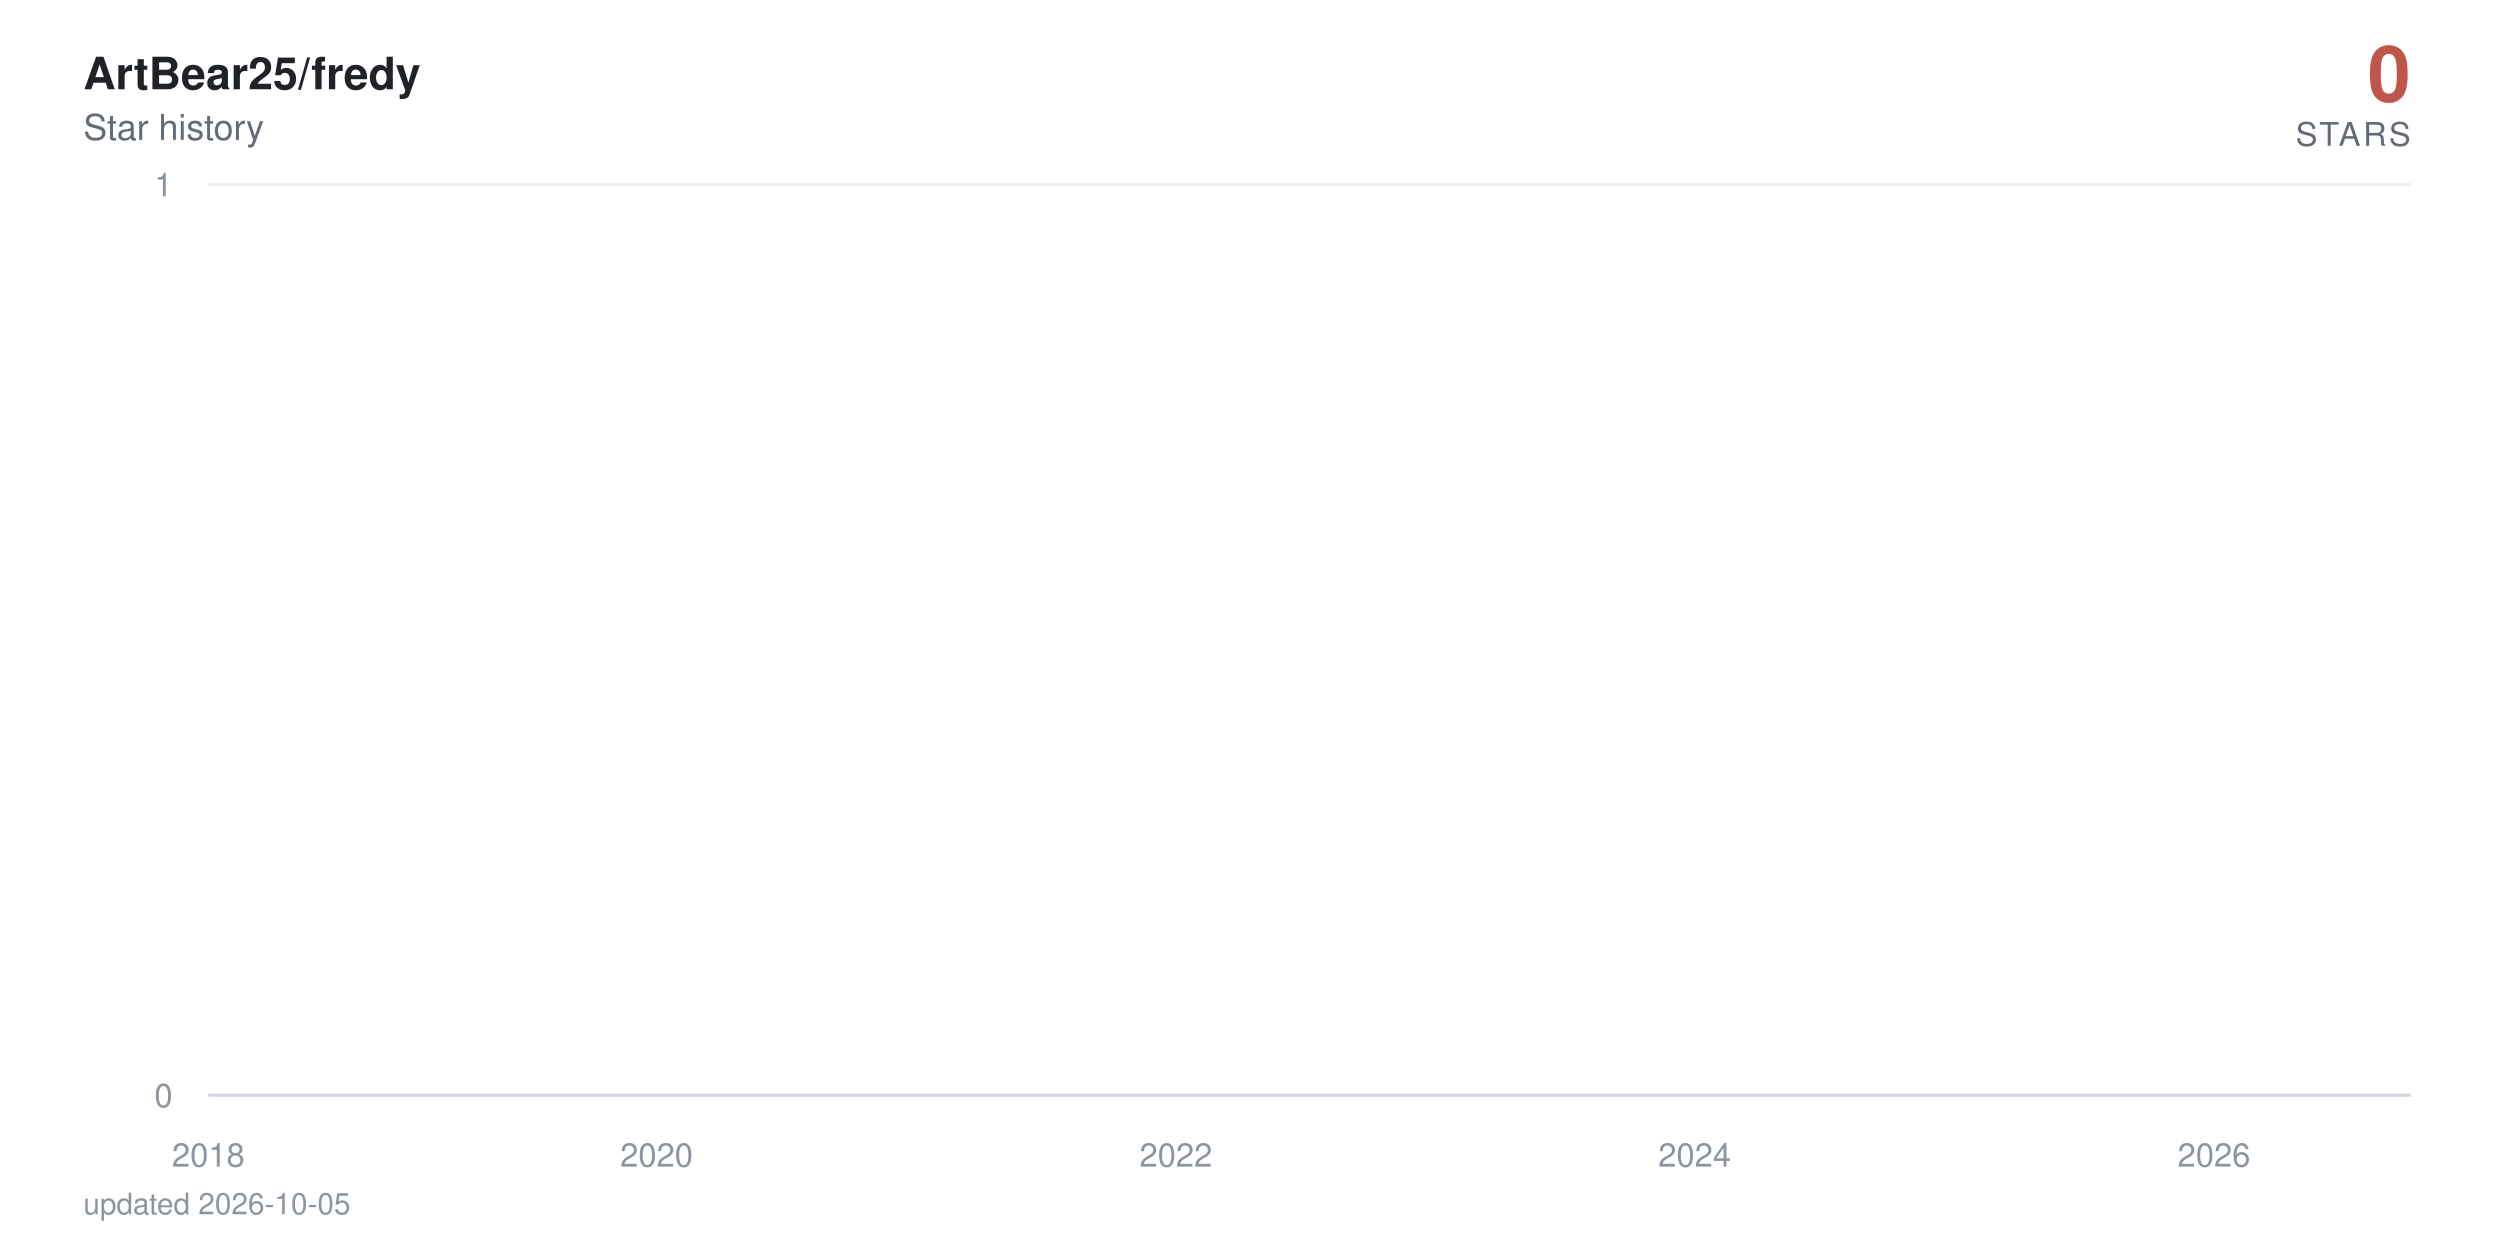
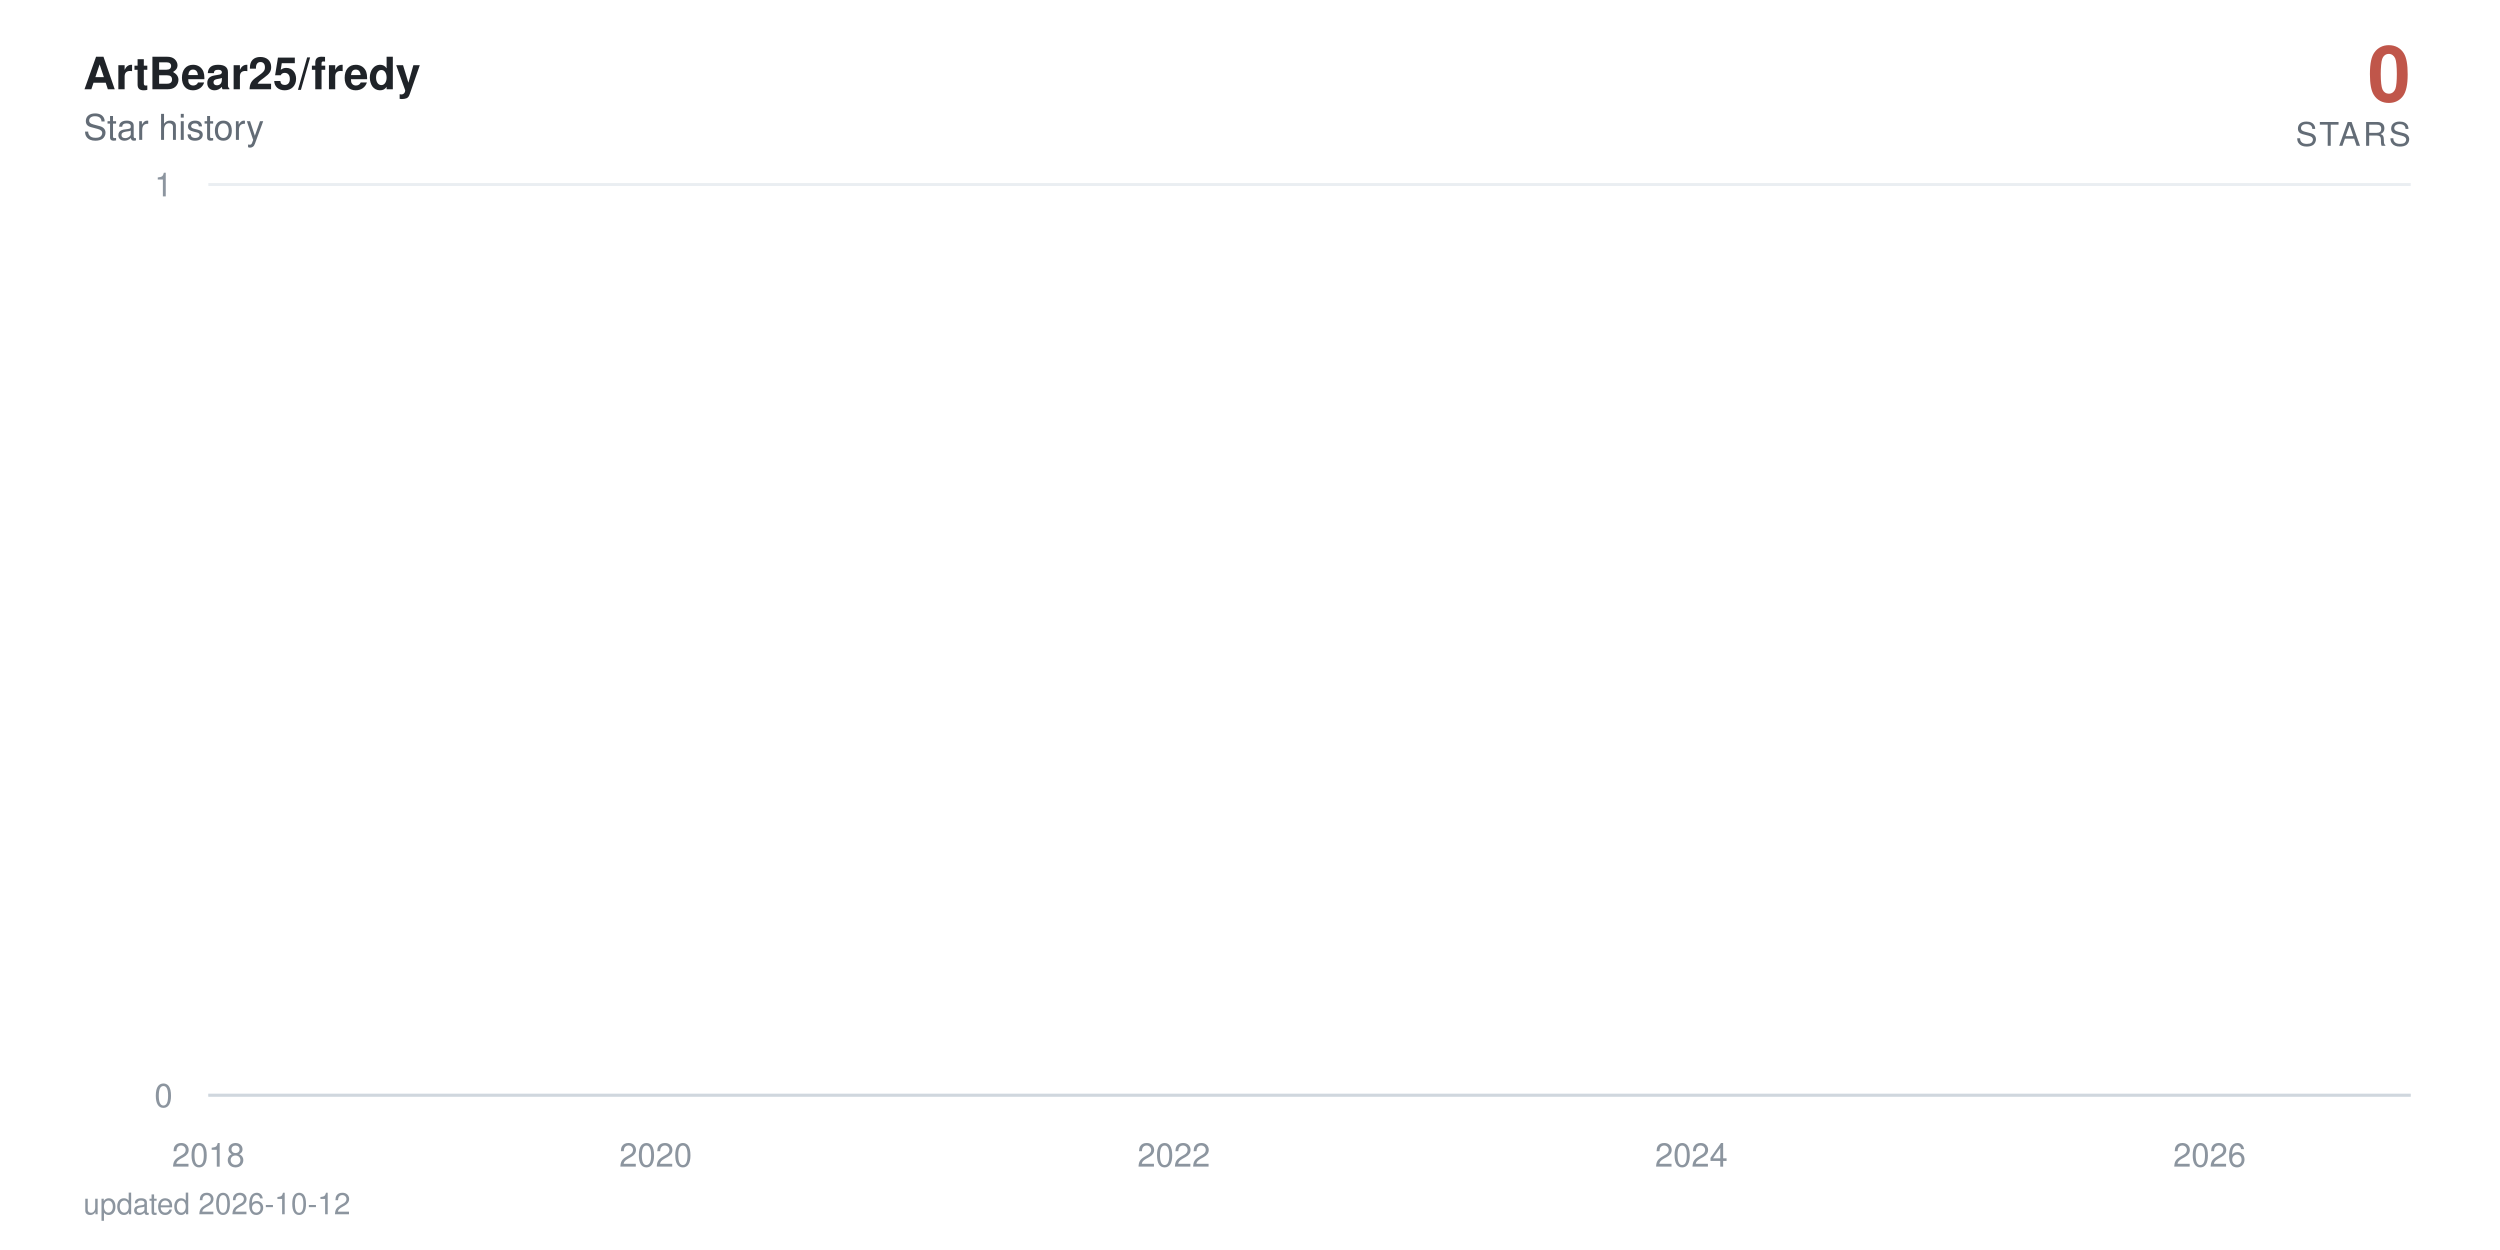
<svg xmlns="http://www.w3.org/2000/svg" viewBox="0 0 840 420" width="840" height="420" role="img" aria-label="ArtBear25/fredy star history: 0 stars">
  <defs>
    <linearGradient id="area" x1="0" y1="0" x2="0" y2="1">
      <stop offset="0%" stop-color="#c0564a" stop-opacity="0.38" />
      <stop offset="100%" stop-color="#c0564a" stop-opacity="0" />
    </linearGradient>
  </defs>
  <style>
    text { font-family: -apple-system, BlinkMacSystemFont, 'Segoe UI', Helvetica, Arial, sans-serif; }
    .tick { fill: #8c959f; font-size: 11px; }
    .title { fill: #1f2328; font-size: 15px; font-weight: 600; }
    .subtitle { fill: #636c76; font-size: 12px; }
    .total { fill: #c0564a; font-size: 26px; font-weight: 700; }
    .total-label { fill: #636c76; font-size: 11px; letter-spacing: 0.08em; }
    .milestone-label { fill: #636c76; font-size: 10px; font-weight: 600; }
    .footer { fill: #8c959f; font-size: 10px; }

-     .line { stroke-dasharray: 23181; stroke-dashoffset: 23181; animation: draw 2.4s cubic-bezier(0.22, 0.61, 0.36, 1) forwards; }
+     .line { stroke-dasharray: 23182; stroke-dashoffset: 23182; animation: draw 2.4s cubic-bezier(0.22, 0.61, 0.36, 1) forwards; }
    .fill { opacity: 0; animation: appear 1.4s ease-out 0.9s forwards; }
    .milestone { opacity: 0; animation: appear 0.6s ease-out 1.9s forwards; }
    .end { opacity: 0; animation: appear 0.5s ease-out 2.3s forwards; }
    .halo { transform-origin: 810px 368px; animation: pulse 2.8s ease-in-out 2.8s infinite; }

    @keyframes draw { to { stroke-dashoffset: 0; } }
    @keyframes appear { to { opacity: 1; } }
    @keyframes pulse { 0%, 100% { transform: scale(1); opacity: 0.22; } 50% { transform: scale(1.5); opacity: 0.05; } }

    @media (prefers-reduced-motion: reduce) {
      .line { stroke-dashoffset: 0; animation: none; }
      .fill, .milestone, .end { opacity: 1; animation: none; }
      .halo { animation: none; }
    }
  </style>
  <rect width="840" height="420" fill="#ffffff" />
  <text x="28" y="30" class="title">ArtBear25/fredy</text>
  <text x="28" y="47" class="subtitle">Star history</text>
  <text x="810" y="34" text-anchor="end" class="total">0</text>
  <text x="810" y="49" text-anchor="end" class="total-label">STARS</text>
  <line x1="70" y1="368" x2="810" y2="368" stroke="#eaeef2" stroke-width="1" />
  <text x="58" y="372" text-anchor="end" class="tick">0</text>
  <line x1="70" y1="62" x2="810" y2="62" stroke="#eaeef2" stroke-width="1" />
  <text x="58" y="66" text-anchor="end" class="tick">1</text>
  <line x1="70" y1="368" x2="810" y2="368" stroke="#d0d7de" stroke-width="1" />
  <text x="70" y="392" text-anchor="middle" class="tick">2018</text>
-   <text x="220.6" y="392" text-anchor="middle" class="tick">2020</text>
-   <text x="395.1" y="392" text-anchor="middle" class="tick">2022</text>
-   <text x="569.4" y="392" text-anchor="middle" class="tick">2024</text>
-   <text x="743.9" y="392" text-anchor="middle" class="tick">2026</text>
-   <path class="fill" d="M70,368 70,62 L71.7,-64.7 L89.8,-381.5 L90.1,-441.6 L90.3,-497.5 L197.5,-550 L216.8,-599.7 L219.9,-692 L220.9,-735.3 L224.7,-776.9 L225.2,-817.1 L231.8,-856 L235.4,-893.7 L256.2,-930.2 L263.4,-965.8 L266.2,-1000.5 L272.4,-1034.3 L285.8,-1067.3 L295.8,-1099.5 L310.6,-1131.1 L311.1,-1162 L322.6,-1192.3 L323,-1222 L327.8,-1251.2 L339,-1279.9 L339.5,-1308 L339.7,-1335.7 L342.8,-1363 L344,-1389.8 L346.2,-1416.3 L348.8,-1442.3 L361.2,-1468 L369.8,-1493.3 L370.8,-1567.3 L373.9,-1591.4 L378.7,-1615.1 L380.1,-1661.8 L380.3,-1684.7 L381,-1707.4 L381.8,-1752 L382,-1774 L384.4,-1795.7 L384.9,-1817.3 L387,-1838.6 L388.4,-1859.7 L388.9,-1880.6 L395.1,-1901.4 L396.3,-1921.9 L397,-1942.2 L397.7,-1962.4 L398.2,-1982.4 L398.7,-2002.3 L400.6,-2021.9 L401.3,-2060.8 L401.6,-2080 L401.8,-2099.1 L405.4,-2118 L405.6,-2136.7 L406.6,-2155.3 L407.3,-2173.8 L409.4,-2192.2 L410.6,-2210.4 L412.5,-2228.5 L415.2,-2246.5 L415.7,-2264.3 L418,-2282 L418.3,-2334.5 L421.9,-2351.8 L422.6,-2368.9 L424,-2386 L425,-2402.9 L425.2,-2419.8 L427.6,-2436.5 L429,-2453.2 L429.3,-2469.7 L431.6,-2486.2 L433.1,-2502.5 L434.5,-2535 L434.7,-2551.1 L436.2,-2567 L439,-2583 L441.2,-2598.8 L442.1,-2614.5 L443.1,-2630.2 L443.3,-2661.2 L443.8,-2676.7 L445.5,-2692 L446.2,-2707.3 L447.6,-2722.4 L447.9,-2737.6 L448.1,-2752.6 L448.8,-2767.6 L449.5,-2782.5 L451.2,-2812 L451.5,-2841.4 L451.9,-2855.9 L452.7,-2870.4 L452.9,-2899.2 L455.5,-2913.5 L455.8,-2927.7 L456.5,-2941.9 L461.2,-2970.1 L462,-2984.1 L464.3,-2998 L464.8,-3011.9 L465.3,-3025.7 L465.5,-3039.5 L467.9,-3053.2 L471.7,-3066.8 L472.5,-3080.4 L472.7,-3094 L474.1,-3107.5 L476.5,-3120.9 L477.5,-3134.3 L477.7,-3147.7 L478,-3161 L478.2,-3174.2 L479.4,-3187.4 L480.8,-3200.5 L483.2,-3213.6 L483.4,-3226.7 L485.1,-3239.7 L485.6,-3252.6 L489.2,-3265.5 L492.3,-3278.4 L492.8,-3291.2 L494.7,-3304 L494.9,-3316.7 L495.1,-3329.4 L495.6,-3342.1 L496.8,-3354.7 L497.5,-3367.2 L503.5,-3379.7 L504.9,-3392.2 L505.6,-3404.6 L507.1,-3417 L507.3,-3429.4 L507.8,-3441.7 L508.3,-3453.9 L508.5,-3466.2 L510.7,-3478.4 L511.9,-3490.5 L516.4,-3514.7 L525.7,-3526.7 L526.4,-3538.7 L532.1,-3550.7 L533.6,-3562.6 L538.8,-3574.5 L539.3,-3586.4 L541.5,-3598.2 L541.7,-3610 L543.4,-3621.8 L544.6,-3633.5 L546.2,-3645.2 L547.7,-3656.8 L553.4,-3668.4 L554.3,-3680 L558.9,-3691.5 L559.4,-3703.1 L568.9,-3714.5 L570.8,-3737.4 L571.1,-3748.8 L573.2,-3760.2 L573.4,-3771.5 L577,-3782.8 L577.3,-3794 L577.5,-3805.3 L579.4,-3816.5 L582,-3827.7 L582.7,-3838.8 L584.4,-3849.9 L588.5,-3861 L589,-3872.1 L590.1,-3883.1 L594.7,-3894.1 L595.4,-3916 L599,-3926.9 L600.7,-3948.7 L601.4,-3959.5 L605.7,-3970.3 L607.6,-3981.1 L610.7,-3991.8 L612.1,-4002.6 L613.8,-4013.3 L614,-4034.6 L614.5,-4045.2 L614.7,-4055.8 L615,-4066.4 L615.5,-4076.9 L615.7,-4087.4 L616.6,-4097.9 L617.6,-4108.4 L619.3,-4118.8 L620.2,-4129.3 L621.9,-4150 L622.4,-4160.4 L624,-4170.7 L626,-4181 L628.1,-4191.3 L628.8,-4201.6 L629.5,-4211.8 L631.7,-4222 L634.5,-4232.2 L636.7,-4242.4 L637.4,-4252.5 L637.7,-4262.6 L638.1,-4282.8 L638.8,-4292.9 L639.6,-4302.9 L640,-4312.9 L641.5,-4322.9 L643.9,-4332.9 L646,-4342.8 L647,-4352.7 L648.9,-4362.6 L653.6,-4372.5 L654.6,-4382.4 L655.6,-4392.2 L656.7,-4402.1 L657.2,-4421.7 L662,-4431.4 L663.2,-4441.2 L663.7,-4450.9 L668.7,-4460.6 L670.6,-4470.3 L671.3,-4480 L676.1,-4489.6 L676.3,-4499.2 L677.8,-4508.8 L678.9,-4528 L682.5,-4537.6 L683.2,-4547.1 L686.1,-4556.6 L687.3,-4575.6 L687.5,-4585 L687.8,-4594.5 L688,-4603.9 L688.7,-4632.1 L689,-4641.4 L689.2,-4660.1 L689.5,-4669.4 L690.2,-4678.7 L690.6,-4687.9 L691.8,-4697.2 L692.1,-4706.4 L692.3,-4715.7 L693,-4724.9 L694.5,-4734 L696.1,-4743.2 L696.6,-4752.4 L697.1,-4761.5 L698,-4779.7 L700,-4797.9 L701.1,-4806.9 L701.6,-4816 L702.1,-4825 L704.5,-4834 L705.2,-4843 L705.4,-4860.9 L708.1,-4869.9 L708.3,-4878.8 L710,-4887.7 L710.2,-4896.6 L710.5,-4905.5 L711.2,-4914.4 L711.4,-4923.2 L711.9,-4932.1 L712.1,-4940.9 L712.4,-4949.7 L713.1,-4967.3 L713.3,-4984.8 L713.6,-4993.6 L714,-5011 L714.3,-5028.4 L715.2,-5037 L715.5,-5054.3 L715.7,-5071.6 L716.4,-5080.2 L716.7,-5088.8 L716.9,-5097.3 L717.4,-5105.9 L718.1,-5173.9 L718.3,-5190.8 L718.8,-5216 L719.1,-5224.4 L720.2,-5232.7 L720.5,-5241.1 L720.7,-5257.7 L721,-5274.4 L721.2,-5282.7 L721.4,-5307.5 L721.7,-5315.7 L721.9,-5323.9 L722.4,-5332.1 L722.6,-5340.4 L724.5,-5348.6 L725,-5389.4 L725.3,-5397.5 L725.5,-5405.6 L725.7,-5413.7 L726,-5429.9 L726.7,-5446 L726.9,-5470.1 L727.2,-5486.1 L727.6,-5494.1 L728.1,-5510.1 L728.4,-5526 L728.6,-5533.9 L729.3,-5557.7 L729.8,-5581.3 L730,-5589.2 L730.5,-5597 L731,-5604.9 L731.5,-5620.5 L731.7,-5628.4 L731.9,-5636.2 L732.2,-5651.7 L732.9,-5659.5 L733.1,-5667.3 L733.4,-5675 L733.6,-5690.5 L733.9,-5698.2 L735,-5705.9 L735.8,-5713.6 L736.2,-5721.3 L736.5,-5729 L736.7,-5744.3 L737,-5767.3 L738.1,-5774.9 L738.4,-5782.5 L738.6,-5805.3 L738.9,-5820.5 L739.3,-5828 L740.5,-5835.6 L742.4,-5858.2 L742.9,-5865.7 L743.4,-5873.2 L743.6,-5895.7 L743.9,-5918 L744.1,-5947.8 L744.4,-5955.2 L744.8,-5992.1 L745.1,-6014.1 L745.3,-6028.8 L745.5,-6065.3 L746.5,-6072.6 L747,-6079.8 L747.5,-6087.1 L747.7,-6094.3 L747.9,-6101.6 L748.2,-6108.8 L748.4,-6130.4 L748.7,-6144.8 L748.9,-6152 L749.4,-6180.7 L749.8,-6187.8 L750.1,-6209.2 L750.3,-6216.3 L750.8,-6223.4 L751,-6237.6 L751.3,-6251.8 L751.5,-6258.9 L751.8,-6287.1 L752,-6329.1 L752.2,-6350.1 L752.5,-6364 L752.7,-6371 L752.9,-6377.9 L753.2,-6384.8 L753.4,-6405.6 L753.7,-6419.4 L753.9,-6433.2 L754.1,-6446.9 L754.6,-6460.7 L754.9,-6488 L755.3,-6501.7 L755.6,-6508.5 L755.8,-6522.1 L756.1,-6528.9 L756.3,-6549.2 L756.8,-6556 L757,-6562.7 L757.2,-6569.5 L758,-6583 L758.2,-6603.2 L758.4,-6609.9 L758.7,-6623.3 L758.9,-6636.7 L759.2,-6643.3 L759.4,-6656.7 L759.6,-6703.2 L759.9,-6723 L760.1,-6729.6 L760.3,-6736.2 L760.6,-6756 L760.8,-6762.5 L761.1,-6769.1 L761.5,-6775.6 L762,-6795.3 L762.3,-6814.9 L762.5,-6834.4 L763,-6853.9 L763.2,-6866.8 L763.5,-6873.3 L763.7,-6892.7 L763.9,-6899.1 L764.4,-6912 L764.6,-6931.2 L764.9,-6950.5 L765.1,-6956.9 L765.4,-6982.4 L765.6,-6988.7 L766.1,-6995.1 L766.3,-7001.5 L766.6,-7007.8 L766.8,-7014.2 L767.3,-7020.5 L767.5,-7039.5 L767.7,-7045.8 L768,-7052.1 L768.2,-7058.4 L768.7,-7064.7 L769.7,-7071 L769.9,-7083.6 L770.6,-7114.9 L770.9,-7133.7 L771.3,-7146.2 L771.6,-7152.4 L772.3,-7158.6 L772.5,-7164.8 L773,-7177.2 L773.2,-7189.6 L773.5,-7195.8 L773.7,-7202 L774,-7226.7 L774.9,-7232.9 L775.1,-7245.2 L775.6,-7257.5 L775.9,-7263.6 L776.1,-7269.8 L776.8,-7275.9 L777.3,-7282 L777.5,-7294.2 L777.8,-7306.4 L778,-7312.5 L778.3,-7318.6 L778.5,-7324.7 L778.7,-7330.8 L779,-7336.9 L779.2,-7343 L779.4,-7349 L779.7,-8194.5 L779.9,-9361.6 L780.2,-9557 L780.4,-9706.8 L780.6,-9776.3 L780.9,-9840.7 L781.1,-9854.4 L781.4,-9881.9 L781.6,-9909.2 L781.8,-9936.5 L782.1,-9959.2 L782.5,-9968.3 L782.8,-9981.9 L783,-10013.5 L783.3,-10121.2 L783.5,-10143.4 L783.7,-10179 L784,-10183.5 L784.2,-10187.9 L784.5,-10210 L784.7,-10223.3 L784.9,-10241 L785.2,-10263 L785.7,-10285 L785.9,-10293.8 L786.1,-10302.6 L786.4,-10311.4 L786.6,-10337.6 L786.8,-10350.7 L787.1,-10363.8 L787.3,-10368.2 L787.6,-10385.6 L787.8,-10394.3 L788,-10407.4 L788.3,-10442.1 L788.5,-10450.7 L788.8,-10459.4 L789,-10468 L789.2,-10472.3 L789.7,-10481 L790.2,-10493.9 L790.4,-10502.5 L790.9,-10506.8 L791.1,-10519.8 L791.4,-10524.1 L791.6,-10541.2 L791.9,-10549.8 L792.1,-10562.7 L792.3,-10571.2 L792.6,-10584.1 L792.8,-10588.3 L793.1,-10626.7 L793.3,-10866.8 L793.5,-10949.9 L793.8,-10966.4 L794,-10991.2 L794.2,-11003.5 L794.5,-11020 L794.7,-11036.4 L795,-11044.6 L795.4,-11048.7 L795.7,-11052.8 L795.9,-11056.9 L796.2,-11069.2 L796.4,-11081.5 L796.6,-11085.6 L796.9,-11101.9 L797.1,-11106 L797.3,-11130.4 L797.6,-11134.5 L797.8,-11146.7 L798.1,-11154.8 L798.3,-11154.8 L798.5,-11183.2 L798.8,-11199.4 L799,-11203.5 L799.3,-11207.5 L799.5,-11219.7 L799.7,-11227.7 L800,-11227.7 L800.2,-11243.9 L800.5,-11264 L800.7,-11272.1 L800.9,-11280.1 L801.2,-11288.2 L801.4,-11296.2 L801.6,-11304.2 L805,368 L806.7,368 L808.3,368 L810,368 L810,368 Z" fill="url(#area)" />
-   <path class="line" d="M70,62 L71.7,-64.7 L89.8,-381.5 L90.1,-441.6 L90.3,-497.5 L197.5,-550 L216.8,-599.7 L219.9,-692 L220.9,-735.3 L224.7,-776.9 L225.2,-817.1 L231.8,-856 L235.4,-893.7 L256.2,-930.2 L263.4,-965.8 L266.2,-1000.5 L272.4,-1034.3 L285.8,-1067.3 L295.8,-1099.5 L310.6,-1131.1 L311.1,-1162 L322.6,-1192.3 L323,-1222 L327.8,-1251.2 L339,-1279.9 L339.5,-1308 L339.7,-1335.7 L342.8,-1363 L344,-1389.8 L346.2,-1416.3 L348.8,-1442.3 L361.2,-1468 L369.8,-1493.3 L370.8,-1567.3 L373.9,-1591.4 L378.7,-1615.1 L380.1,-1661.8 L380.3,-1684.7 L381,-1707.4 L381.8,-1752 L382,-1774 L384.4,-1795.7 L384.9,-1817.3 L387,-1838.6 L388.4,-1859.7 L388.9,-1880.6 L395.1,-1901.4 L396.3,-1921.9 L397,-1942.2 L397.7,-1962.4 L398.2,-1982.4 L398.7,-2002.3 L400.6,-2021.9 L401.3,-2060.8 L401.6,-2080 L401.8,-2099.1 L405.4,-2118 L405.6,-2136.7 L406.6,-2155.3 L407.3,-2173.8 L409.4,-2192.2 L410.6,-2210.4 L412.5,-2228.5 L415.2,-2246.5 L415.7,-2264.3 L418,-2282 L418.3,-2334.5 L421.9,-2351.8 L422.6,-2368.9 L424,-2386 L425,-2402.9 L425.2,-2419.8 L427.6,-2436.5 L429,-2453.2 L429.3,-2469.7 L431.6,-2486.2 L433.1,-2502.5 L434.5,-2535 L434.7,-2551.1 L436.2,-2567 L439,-2583 L441.2,-2598.8 L442.1,-2614.5 L443.1,-2630.2 L443.3,-2661.2 L443.8,-2676.7 L445.5,-2692 L446.2,-2707.3 L447.6,-2722.4 L447.9,-2737.6 L448.1,-2752.6 L448.8,-2767.6 L449.5,-2782.5 L451.2,-2812 L451.5,-2841.4 L451.9,-2855.9 L452.7,-2870.4 L452.9,-2899.2 L455.5,-2913.5 L455.8,-2927.7 L456.5,-2941.9 L461.2,-2970.1 L462,-2984.1 L464.3,-2998 L464.8,-3011.9 L465.3,-3025.7 L465.5,-3039.5 L467.9,-3053.2 L471.7,-3066.8 L472.5,-3080.4 L472.7,-3094 L474.1,-3107.5 L476.5,-3120.9 L477.5,-3134.3 L477.7,-3147.7 L478,-3161 L478.2,-3174.2 L479.4,-3187.4 L480.8,-3200.5 L483.2,-3213.6 L483.4,-3226.7 L485.1,-3239.7 L485.6,-3252.6 L489.2,-3265.5 L492.3,-3278.4 L492.8,-3291.2 L494.7,-3304 L494.9,-3316.7 L495.1,-3329.4 L495.6,-3342.1 L496.8,-3354.7 L497.5,-3367.2 L503.5,-3379.7 L504.9,-3392.2 L505.6,-3404.6 L507.1,-3417 L507.3,-3429.4 L507.8,-3441.7 L508.3,-3453.9 L508.5,-3466.2 L510.7,-3478.4 L511.9,-3490.5 L516.4,-3514.7 L525.7,-3526.7 L526.4,-3538.7 L532.1,-3550.7 L533.6,-3562.6 L538.8,-3574.5 L539.3,-3586.4 L541.5,-3598.2 L541.7,-3610 L543.4,-3621.8 L544.6,-3633.5 L546.2,-3645.2 L547.7,-3656.8 L553.4,-3668.4 L554.3,-3680 L558.9,-3691.5 L559.4,-3703.1 L568.9,-3714.5 L570.8,-3737.4 L571.1,-3748.8 L573.2,-3760.2 L573.4,-3771.5 L577,-3782.8 L577.3,-3794 L577.5,-3805.3 L579.4,-3816.5 L582,-3827.7 L582.7,-3838.8 L584.4,-3849.9 L588.5,-3861 L589,-3872.1 L590.1,-3883.1 L594.7,-3894.1 L595.4,-3916 L599,-3926.9 L600.7,-3948.7 L601.4,-3959.5 L605.7,-3970.3 L607.6,-3981.1 L610.7,-3991.8 L612.1,-4002.6 L613.8,-4013.3 L614,-4034.6 L614.5,-4045.2 L614.7,-4055.8 L615,-4066.4 L615.5,-4076.9 L615.7,-4087.4 L616.6,-4097.9 L617.6,-4108.4 L619.3,-4118.8 L620.2,-4129.3 L621.9,-4150 L622.4,-4160.4 L624,-4170.7 L626,-4181 L628.1,-4191.3 L628.8,-4201.6 L629.5,-4211.8 L631.7,-4222 L634.5,-4232.2 L636.7,-4242.4 L637.4,-4252.5 L637.7,-4262.6 L638.1,-4282.8 L638.8,-4292.9 L639.6,-4302.9 L640,-4312.9 L641.5,-4322.9 L643.9,-4332.9 L646,-4342.8 L647,-4352.7 L648.9,-4362.6 L653.6,-4372.5 L654.6,-4382.4 L655.6,-4392.2 L656.7,-4402.1 L657.2,-4421.7 L662,-4431.4 L663.2,-4441.2 L663.7,-4450.9 L668.7,-4460.6 L670.6,-4470.3 L671.3,-4480 L676.1,-4489.6 L676.3,-4499.2 L677.8,-4508.8 L678.9,-4528 L682.5,-4537.6 L683.2,-4547.1 L686.1,-4556.6 L687.3,-4575.6 L687.5,-4585 L687.8,-4594.5 L688,-4603.9 L688.7,-4632.1 L689,-4641.4 L689.2,-4660.1 L689.5,-4669.4 L690.2,-4678.7 L690.6,-4687.9 L691.8,-4697.2 L692.1,-4706.4 L692.3,-4715.7 L693,-4724.9 L694.5,-4734 L696.1,-4743.2 L696.6,-4752.4 L697.1,-4761.5 L698,-4779.7 L700,-4797.9 L701.1,-4806.9 L701.6,-4816 L702.1,-4825 L704.5,-4834 L705.2,-4843 L705.4,-4860.9 L708.1,-4869.9 L708.3,-4878.8 L710,-4887.7 L710.2,-4896.6 L710.5,-4905.5 L711.2,-4914.4 L711.4,-4923.2 L711.9,-4932.1 L712.1,-4940.9 L712.4,-4949.7 L713.1,-4967.3 L713.3,-4984.8 L713.6,-4993.6 L714,-5011 L714.3,-5028.4 L715.2,-5037 L715.5,-5054.3 L715.7,-5071.6 L716.4,-5080.2 L716.7,-5088.8 L716.9,-5097.3 L717.4,-5105.9 L718.1,-5173.9 L718.3,-5190.8 L718.8,-5216 L719.1,-5224.4 L720.2,-5232.7 L720.5,-5241.1 L720.7,-5257.7 L721,-5274.4 L721.2,-5282.7 L721.4,-5307.5 L721.7,-5315.7 L721.9,-5323.9 L722.4,-5332.1 L722.6,-5340.4 L724.5,-5348.6 L725,-5389.4 L725.3,-5397.5 L725.5,-5405.6 L725.7,-5413.7 L726,-5429.9 L726.7,-5446 L726.9,-5470.1 L727.2,-5486.1 L727.6,-5494.1 L728.1,-5510.1 L728.4,-5526 L728.6,-5533.9 L729.3,-5557.7 L729.8,-5581.3 L730,-5589.2 L730.5,-5597 L731,-5604.9 L731.5,-5620.5 L731.7,-5628.4 L731.9,-5636.2 L732.2,-5651.7 L732.9,-5659.5 L733.1,-5667.3 L733.4,-5675 L733.6,-5690.5 L733.9,-5698.2 L735,-5705.9 L735.8,-5713.6 L736.2,-5721.3 L736.5,-5729 L736.7,-5744.3 L737,-5767.3 L738.1,-5774.9 L738.4,-5782.5 L738.6,-5805.3 L738.9,-5820.5 L739.3,-5828 L740.5,-5835.6 L742.4,-5858.2 L742.9,-5865.7 L743.4,-5873.2 L743.6,-5895.7 L743.9,-5918 L744.1,-5947.8 L744.4,-5955.2 L744.8,-5992.1 L745.1,-6014.1 L745.3,-6028.8 L745.5,-6065.3 L746.5,-6072.6 L747,-6079.8 L747.5,-6087.1 L747.7,-6094.3 L747.9,-6101.6 L748.2,-6108.8 L748.4,-6130.4 L748.7,-6144.8 L748.9,-6152 L749.4,-6180.7 L749.8,-6187.8 L750.1,-6209.2 L750.3,-6216.3 L750.8,-6223.4 L751,-6237.6 L751.3,-6251.8 L751.5,-6258.9 L751.8,-6287.1 L752,-6329.1 L752.2,-6350.1 L752.5,-6364 L752.7,-6371 L752.9,-6377.9 L753.2,-6384.8 L753.4,-6405.6 L753.7,-6419.4 L753.9,-6433.2 L754.1,-6446.9 L754.6,-6460.7 L754.9,-6488 L755.3,-6501.7 L755.6,-6508.5 L755.8,-6522.1 L756.1,-6528.9 L756.3,-6549.2 L756.8,-6556 L757,-6562.7 L757.2,-6569.5 L758,-6583 L758.2,-6603.2 L758.4,-6609.9 L758.7,-6623.3 L758.9,-6636.7 L759.2,-6643.3 L759.4,-6656.7 L759.6,-6703.2 L759.9,-6723 L760.1,-6729.6 L760.3,-6736.2 L760.6,-6756 L760.8,-6762.5 L761.1,-6769.1 L761.5,-6775.6 L762,-6795.3 L762.3,-6814.9 L762.5,-6834.4 L763,-6853.9 L763.2,-6866.8 L763.5,-6873.3 L763.7,-6892.7 L763.9,-6899.1 L764.4,-6912 L764.6,-6931.2 L764.9,-6950.5 L765.1,-6956.9 L765.4,-6982.4 L765.6,-6988.7 L766.1,-6995.1 L766.3,-7001.5 L766.6,-7007.8 L766.8,-7014.2 L767.3,-7020.5 L767.5,-7039.5 L767.7,-7045.8 L768,-7052.1 L768.2,-7058.4 L768.7,-7064.7 L769.7,-7071 L769.9,-7083.6 L770.6,-7114.9 L770.9,-7133.7 L771.3,-7146.2 L771.6,-7152.4 L772.3,-7158.6 L772.5,-7164.8 L773,-7177.2 L773.2,-7189.6 L773.5,-7195.8 L773.7,-7202 L774,-7226.7 L774.9,-7232.9 L775.1,-7245.2 L775.6,-7257.5 L775.9,-7263.6 L776.1,-7269.8 L776.8,-7275.9 L777.3,-7282 L777.5,-7294.2 L777.8,-7306.4 L778,-7312.5 L778.3,-7318.6 L778.5,-7324.7 L778.7,-7330.8 L779,-7336.9 L779.2,-7343 L779.4,-7349 L779.7,-8194.5 L779.9,-9361.6 L780.2,-9557 L780.4,-9706.8 L780.6,-9776.3 L780.9,-9840.7 L781.1,-9854.4 L781.4,-9881.9 L781.6,-9909.2 L781.8,-9936.5 L782.1,-9959.2 L782.5,-9968.3 L782.8,-9981.9 L783,-10013.5 L783.3,-10121.2 L783.5,-10143.4 L783.7,-10179 L784,-10183.5 L784.2,-10187.9 L784.5,-10210 L784.7,-10223.3 L784.9,-10241 L785.2,-10263 L785.7,-10285 L785.9,-10293.8 L786.1,-10302.6 L786.4,-10311.4 L786.6,-10337.6 L786.8,-10350.7 L787.1,-10363.8 L787.3,-10368.2 L787.6,-10385.6 L787.8,-10394.3 L788,-10407.4 L788.3,-10442.1 L788.5,-10450.7 L788.8,-10459.4 L789,-10468 L789.2,-10472.3 L789.7,-10481 L790.2,-10493.9 L790.4,-10502.5 L790.9,-10506.8 L791.1,-10519.8 L791.4,-10524.1 L791.6,-10541.2 L791.9,-10549.8 L792.1,-10562.7 L792.3,-10571.2 L792.6,-10584.1 L792.8,-10588.3 L793.1,-10626.7 L793.3,-10866.8 L793.5,-10949.9 L793.8,-10966.4 L794,-10991.2 L794.2,-11003.5 L794.5,-11020 L794.7,-11036.4 L795,-11044.6 L795.4,-11048.7 L795.7,-11052.8 L795.9,-11056.9 L796.2,-11069.2 L796.4,-11081.5 L796.6,-11085.6 L796.9,-11101.9 L797.1,-11106 L797.3,-11130.4 L797.6,-11134.5 L797.8,-11146.7 L798.1,-11154.8 L798.3,-11154.8 L798.5,-11183.2 L798.8,-11199.4 L799,-11203.5 L799.3,-11207.5 L799.5,-11219.7 L799.7,-11227.7 L800,-11227.7 L800.2,-11243.9 L800.5,-11264 L800.7,-11272.1 L800.9,-11280.1 L801.2,-11288.2 L801.4,-11296.2 L801.6,-11304.2 L805,368 L806.7,368 L808.3,368 L810,368" fill="none" stroke="#c0564a" stroke-width="2.5" stroke-linecap="round" stroke-linejoin="round" />
+   <text x="220.3" y="392" text-anchor="middle" class="tick">2020</text>
+   <text x="394.4" y="392" text-anchor="middle" class="tick">2022</text>
+   <text x="568.3" y="392" text-anchor="middle" class="tick">2024</text>
+   <text x="742.4" y="392" text-anchor="middle" class="tick">2026</text>
+   <path class="fill" d="M70,368 70,62 L71.7,-64.7 L89.8,-381.5 L90,-441.6 L90.2,-497.5 L197.2,-550 L216.5,-599.7 L219.6,-692 L220.5,-735.3 L224.3,-776.9 L224.8,-817.1 L231.5,-856 L235.1,-893.7 L255.8,-930.2 L262.9,-965.8 L265.8,-1000.5 L272,-1034.3 L285.3,-1067.3 L295.3,-1099.5 L310.1,-1131.1 L310.6,-1162 L322,-1192.3 L322.5,-1222 L327.2,-1251.2 L338.4,-1279.9 L338.9,-1308 L339.1,-1335.7 L342.2,-1363 L343.4,-1389.8 L345.6,-1416.3 L348.2,-1442.3 L360.6,-1468 L369.1,-1493.3 L370.1,-1567.3 L373.2,-1591.4 L378,-1615.1 L379.4,-1661.8 L379.6,-1684.7 L380.3,-1707.4 L381.1,-1752 L381.3,-1774 L383.7,-1795.7 L384.1,-1817.3 L386.3,-1838.6 L387.7,-1859.7 L388.2,-1880.6 L394.4,-1901.4 L395.6,-1921.9 L396.3,-1942.2 L397,-1962.4 L397.5,-1982.4 L398,-2002.3 L399.9,-2021.9 L400.6,-2060.8 L400.8,-2080 L401.1,-2099.1 L404.6,-2118 L404.9,-2136.7 L405.8,-2155.3 L406.5,-2173.8 L408.7,-2192.2 L409.9,-2210.4 L411.8,-2228.5 L414.4,-2246.5 L414.9,-2264.3 L417.3,-2282 L417.5,-2334.5 L421.1,-2351.8 L421.8,-2368.9 L423.2,-2386 L424.2,-2402.9 L424.4,-2419.8 L426.8,-2436.5 L428.2,-2453.2 L428.4,-2469.7 L430.8,-2486.2 L432.3,-2502.5 L433.7,-2535 L433.9,-2551.1 L435.4,-2567 L438.2,-2583 L440.4,-2598.8 L441.3,-2614.5 L442.3,-2630.2 L442.5,-2661.2 L443,-2676.7 L444.6,-2692 L445.4,-2707.3 L446.8,-2722.4 L447,-2737.6 L447.3,-2752.6 L448,-2767.6 L448.7,-2782.5 L450.4,-2812 L450.6,-2841.4 L451.1,-2855.9 L451.8,-2870.4 L452,-2899.2 L454.6,-2913.5 L454.9,-2927.7 L455.6,-2941.9 L460.4,-2970.1 L461.1,-2984.1 L463.5,-2998 L463.9,-3011.9 L464.4,-3025.7 L464.7,-3039.5 L467,-3053.2 L470.8,-3066.8 L471.6,-3080.4 L471.8,-3094 L473.2,-3107.5 L475.6,-3120.9 L476.6,-3134.3 L476.8,-3147.7 L477,-3161 L477.3,-3174.2 L478.5,-3187.4 L479.9,-3200.5 L482.3,-3213.6 L482.5,-3226.7 L484.2,-3239.7 L484.7,-3252.6 L488.2,-3265.5 L491.3,-3278.4 L491.8,-3291.2 L493.7,-3304 L493.9,-3316.7 L494.2,-3329.4 L494.7,-3342.1 L495.9,-3354.7 L496.6,-3367.2 L502.5,-3379.7 L503.9,-3392.2 L504.7,-3404.6 L506.1,-3417 L506.3,-3429.4 L506.8,-3441.7 L507.3,-3453.9 L507.5,-3466.2 L509.7,-3478.4 L510.9,-3490.5 L515.4,-3514.7 L524.7,-3526.7 L525.4,-3538.7 L531.1,-3550.7 L532.5,-3562.6 L537.8,-3574.5 L538.2,-3586.4 L540.4,-3598.2 L540.6,-3610 L542.3,-3621.8 L543.5,-3633.5 L545.2,-3645.2 L546.6,-3656.8 L552.3,-3668.4 L553.3,-3680 L557.8,-3691.5 L558.3,-3703.1 L567.8,-3714.5 L569.7,-3737.4 L569.9,-3748.8 L572.1,-3760.2 L572.3,-3771.5 L575.9,-3782.8 L576.1,-3794 L576.4,-3805.3 L578.3,-3816.5 L580.9,-3827.7 L581.6,-3838.8 L583.3,-3849.9 L587.3,-3861 L587.8,-3872.1 L589,-3883.1 L593.5,-3894.1 L594.2,-3916 L597.8,-3926.9 L599.5,-3948.7 L600.2,-3959.5 L604.5,-3970.3 L606.4,-3981.1 L609.5,-3991.8 L610.9,-4002.6 L612.6,-4013.3 L612.8,-4034.6 L613.3,-4045.2 L613.5,-4055.8 L613.7,-4066.4 L614.2,-4076.9 L614.5,-4087.4 L615.4,-4097.9 L616.4,-4108.4 L618,-4118.8 L619,-4129.3 L620.7,-4150 L621.1,-4160.4 L622.8,-4170.7 L624.7,-4181 L626.8,-4191.3 L627.6,-4201.6 L628.3,-4211.8 L630.4,-4222 L633.3,-4232.2 L635.4,-4242.4 L636.1,-4252.5 L636.4,-4262.6 L636.8,-4282.8 L637.6,-4292.9 L638.3,-4302.9 L638.8,-4312.9 L640.2,-4322.9 L642.6,-4332.9 L644.7,-4342.8 L645.7,-4352.7 L647.6,-4362.6 L652.3,-4372.5 L653.3,-4382.4 L654.2,-4392.2 L655.4,-4402.1 L655.9,-4421.7 L660.7,-4431.4 L661.9,-4441.2 L662.3,-4450.9 L667.3,-4460.6 L669.2,-4470.3 L670,-4480 L674.7,-4489.6 L675,-4499.2 L676.4,-4508.8 L677.6,-4528 L681.1,-4537.6 L681.9,-4547.1 L684.7,-4556.6 L685.9,-4575.6 L686.2,-4585 L686.4,-4594.5 L686.6,-4603.9 L687.3,-4632.1 L687.6,-4641.4 L687.8,-4660.1 L688.1,-4669.4 L688.8,-4678.7 L689.2,-4687.9 L690.4,-4697.2 L690.7,-4706.4 L690.9,-4715.7 L691.6,-4724.9 L693.1,-4734 L694.7,-4743.2 L695.2,-4752.4 L695.7,-4761.5 L696.6,-4779.7 L698.5,-4797.9 L699.7,-4806.9 L700.2,-4816 L700.7,-4825 L703.1,-4834 L703.8,-4843 L704,-4860.9 L706.6,-4869.9 L706.9,-4878.8 L708.5,-4887.7 L708.8,-4896.6 L709,-4905.5 L709.7,-4914.4 L710,-4923.2 L710.4,-4932.1 L710.7,-4940.9 L710.9,-4949.7 L711.6,-4967.3 L711.9,-4984.8 L712.1,-4993.6 L712.6,-5011 L712.8,-5028.4 L713.8,-5037 L714,-5054.3 L714.3,-5071.6 L715,-5080.2 L715.2,-5088.8 L715.4,-5097.3 L715.9,-5105.9 L716.6,-5173.9 L716.9,-5190.8 L717.4,-5216 L717.6,-5224.4 L718.8,-5232.7 L719,-5241.1 L719.3,-5257.7 L719.5,-5274.4 L719.7,-5282.7 L720,-5307.5 L720.2,-5315.7 L720.4,-5323.9 L720.9,-5332.1 L721.2,-5340.4 L723.1,-5348.6 L723.5,-5389.4 L723.8,-5397.5 L724,-5405.6 L724.3,-5413.7 L724.5,-5429.9 L725.2,-5446 L725.4,-5470.1 L725.7,-5486.1 L726.2,-5494.1 L726.6,-5510.1 L726.9,-5526 L727.1,-5533.9 L727.8,-5557.7 L728.3,-5581.3 L728.5,-5589.2 L729,-5597 L729.5,-5604.9 L730,-5620.5 L730.2,-5628.4 L730.5,-5636.2 L730.7,-5651.7 L731.4,-5659.5 L731.6,-5667.3 L731.9,-5675 L732.1,-5690.5 L732.4,-5698.2 L733.5,-5705.9 L734.3,-5713.6 L734.7,-5721.3 L735,-5729 L735.2,-5744.3 L735.5,-5767.3 L736.6,-5774.9 L736.9,-5782.5 L737.1,-5805.3 L737.4,-5820.5 L737.8,-5828 L739,-5835.6 L740.9,-5858.2 L741.4,-5865.7 L741.9,-5873.2 L742.1,-5895.7 L742.4,-5918 L742.6,-5947.8 L742.8,-5955.2 L743.3,-5992.1 L743.6,-6014.1 L743.8,-6028.8 L744,-6065.3 L745,-6072.6 L745.5,-6079.8 L745.9,-6087.1 L746.2,-6094.3 L746.4,-6101.6 L746.6,-6108.8 L746.9,-6130.4 L747.1,-6144.8 L747.4,-6152 L747.8,-6180.7 L748.3,-6187.8 L748.6,-6209.2 L748.8,-6216.3 L749.3,-6223.4 L749.5,-6237.6 L749.7,-6251.8 L750,-6258.9 L750.2,-6287.1 L750.5,-6329.1 L750.7,-6350.1 L750.9,-6364 L751.2,-6371 L751.4,-6377.9 L751.6,-6384.8 L751.9,-6405.6 L752.1,-6419.4 L752.4,-6433.2 L752.6,-6446.9 L753.1,-6460.7 L753.3,-6488 L753.8,-6501.7 L754,-6508.5 L754.3,-6522.1 L754.5,-6528.9 L754.7,-6549.2 L755.2,-6556 L755.5,-6562.7 L755.7,-6569.5 L756.4,-6583 L756.6,-6603.2 L756.9,-6609.9 L757.1,-6623.3 L757.4,-6636.7 L757.6,-6643.3 L757.8,-6656.7 L758.1,-6703.2 L758.3,-6723 L758.6,-6729.6 L758.8,-6736.2 L759,-6756 L759.3,-6762.5 L759.5,-6769.1 L760,-6775.6 L760.5,-6795.3 L760.7,-6814.9 L760.9,-6834.4 L761.4,-6853.9 L761.7,-6866.8 L761.9,-6873.3 L762.1,-6892.7 L762.4,-6899.1 L762.8,-6912 L763.1,-6931.2 L763.3,-6950.5 L763.6,-6956.9 L763.8,-6982.4 L764,-6988.7 L764.5,-6995.1 L764.7,-7001.5 L765,-7007.8 L765.2,-7014.2 L765.7,-7020.5 L765.9,-7039.5 L766.2,-7045.8 L766.4,-7052.1 L766.7,-7058.4 L767.1,-7064.7 L768.1,-7071 L768.3,-7083.6 L769,-7114.9 L769.3,-7133.7 L769.7,-7146.2 L770,-7152.4 L770.7,-7158.6 L770.9,-7164.8 L771.4,-7177.2 L771.7,-7189.6 L771.9,-7195.8 L772.1,-7202 L772.4,-7226.7 L773.3,-7232.9 L773.6,-7245.2 L774,-7257.5 L774.3,-7263.6 L774.5,-7269.8 L775.2,-7275.9 L775.7,-7282 L775.9,-7294.2 L776.2,-7306.4 L776.4,-7312.5 L776.7,-7318.6 L776.9,-7324.7 L777.1,-7330.8 L777.4,-7336.9 L777.6,-7343 L777.8,-7349 L778.1,-8194.5 L778.3,-9361.6 L778.6,-9557 L778.8,-9706.8 L779,-9776.3 L779.3,-9840.7 L779.5,-9854.4 L779.8,-9881.9 L780,-9909.2 L780.2,-9936.5 L780.5,-9959.2 L780.9,-9968.3 L781.2,-9981.9 L781.4,-10013.5 L781.7,-10121.2 L781.9,-10143.4 L782.1,-10179 L782.4,-10183.5 L782.6,-10187.9 L782.8,-10210 L783.1,-10223.3 L783.3,-10241 L783.6,-10263 L784,-10285 L784.3,-10293.8 L784.5,-10302.6 L784.8,-10311.4 L785,-10337.6 L785.2,-10350.7 L785.5,-10363.8 L785.7,-10368.2 L785.9,-10385.6 L786.2,-10394.3 L786.4,-10407.4 L786.7,-10442.1 L786.9,-10450.7 L787.1,-10459.4 L787.4,-10468 L787.6,-10472.3 L788.1,-10481 L788.6,-10493.9 L788.8,-10502.5 L789.3,-10506.8 L789.5,-10519.8 L789.8,-10524.1 L790,-10541.2 L790.2,-10549.8 L790.5,-10562.7 L790.7,-10571.2 L790.9,-10584.1 L791.2,-10588.3 L791.4,-10626.7 L791.7,-10866.8 L791.9,-10949.9 L792.1,-10966.4 L792.4,-10991.2 L792.6,-11003.5 L792.9,-11020 L793.1,-11036.4 L793.3,-11044.6 L793.8,-11048.7 L794,-11052.8 L794.3,-11056.9 L794.5,-11069.2 L794.8,-11081.5 L795,-11085.6 L795.2,-11101.9 L795.5,-11106 L795.7,-11130.4 L795.9,-11134.5 L796.2,-11146.7 L796.4,-11154.8 L796.7,-11154.8 L796.9,-11183.2 L797.1,-11199.4 L797.4,-11203.5 L797.6,-11207.5 L797.9,-11219.7 L798.1,-11227.7 L798.3,-11227.7 L798.6,-11243.9 L798.8,-11264 L799,-11272.1 L799.3,-11280.1 L799.5,-11288.2 L799.8,-11296.2 L800,-11304.2 L803.3,368 L805,368 L806.7,368 L808.3,368 L810,368 L810,368 Z" fill="url(#area)" />
+   <path class="line" d="M70,62 L71.7,-64.7 L89.8,-381.5 L90,-441.6 L90.2,-497.5 L197.2,-550 L216.5,-599.7 L219.6,-692 L220.5,-735.3 L224.3,-776.9 L224.8,-817.1 L231.5,-856 L235.1,-893.7 L255.8,-930.2 L262.9,-965.8 L265.8,-1000.5 L272,-1034.3 L285.3,-1067.3 L295.3,-1099.5 L310.1,-1131.1 L310.6,-1162 L322,-1192.3 L322.5,-1222 L327.2,-1251.2 L338.4,-1279.9 L338.9,-1308 L339.1,-1335.7 L342.2,-1363 L343.4,-1389.8 L345.6,-1416.3 L348.2,-1442.3 L360.6,-1468 L369.1,-1493.3 L370.1,-1567.3 L373.2,-1591.4 L378,-1615.1 L379.4,-1661.8 L379.6,-1684.7 L380.3,-1707.4 L381.1,-1752 L381.3,-1774 L383.7,-1795.7 L384.1,-1817.3 L386.3,-1838.6 L387.7,-1859.7 L388.2,-1880.6 L394.4,-1901.4 L395.6,-1921.9 L396.3,-1942.2 L397,-1962.4 L397.5,-1982.4 L398,-2002.3 L399.9,-2021.9 L400.6,-2060.8 L400.8,-2080 L401.1,-2099.1 L404.6,-2118 L404.9,-2136.7 L405.8,-2155.3 L406.5,-2173.8 L408.7,-2192.2 L409.9,-2210.4 L411.8,-2228.5 L414.4,-2246.5 L414.9,-2264.3 L417.3,-2282 L417.5,-2334.5 L421.1,-2351.8 L421.8,-2368.9 L423.2,-2386 L424.2,-2402.9 L424.4,-2419.8 L426.8,-2436.5 L428.2,-2453.2 L428.4,-2469.7 L430.8,-2486.2 L432.3,-2502.5 L433.7,-2535 L433.9,-2551.1 L435.4,-2567 L438.2,-2583 L440.4,-2598.8 L441.3,-2614.5 L442.3,-2630.2 L442.5,-2661.2 L443,-2676.7 L444.6,-2692 L445.4,-2707.3 L446.8,-2722.4 L447,-2737.6 L447.3,-2752.6 L448,-2767.6 L448.7,-2782.5 L450.4,-2812 L450.6,-2841.4 L451.1,-2855.9 L451.8,-2870.4 L452,-2899.2 L454.6,-2913.5 L454.9,-2927.7 L455.6,-2941.9 L460.4,-2970.1 L461.1,-2984.1 L463.5,-2998 L463.9,-3011.9 L464.4,-3025.7 L464.7,-3039.5 L467,-3053.2 L470.8,-3066.8 L471.6,-3080.4 L471.8,-3094 L473.2,-3107.5 L475.6,-3120.9 L476.6,-3134.3 L476.8,-3147.7 L477,-3161 L477.3,-3174.2 L478.5,-3187.4 L479.9,-3200.5 L482.3,-3213.6 L482.5,-3226.7 L484.2,-3239.7 L484.7,-3252.6 L488.2,-3265.5 L491.3,-3278.4 L491.8,-3291.2 L493.7,-3304 L493.9,-3316.7 L494.2,-3329.4 L494.7,-3342.1 L495.9,-3354.7 L496.6,-3367.2 L502.5,-3379.7 L503.9,-3392.2 L504.7,-3404.6 L506.1,-3417 L506.3,-3429.4 L506.8,-3441.7 L507.3,-3453.9 L507.5,-3466.2 L509.7,-3478.4 L510.9,-3490.5 L515.4,-3514.7 L524.7,-3526.7 L525.4,-3538.7 L531.1,-3550.7 L532.5,-3562.6 L537.8,-3574.5 L538.2,-3586.4 L540.4,-3598.2 L540.6,-3610 L542.3,-3621.8 L543.5,-3633.5 L545.2,-3645.2 L546.6,-3656.8 L552.3,-3668.4 L553.3,-3680 L557.8,-3691.5 L558.3,-3703.1 L567.8,-3714.5 L569.7,-3737.4 L569.9,-3748.8 L572.1,-3760.2 L572.3,-3771.5 L575.9,-3782.8 L576.1,-3794 L576.4,-3805.3 L578.3,-3816.5 L580.9,-3827.7 L581.6,-3838.8 L583.3,-3849.9 L587.3,-3861 L587.8,-3872.1 L589,-3883.1 L593.5,-3894.1 L594.2,-3916 L597.8,-3926.9 L599.5,-3948.7 L600.2,-3959.5 L604.5,-3970.3 L606.4,-3981.1 L609.5,-3991.8 L610.9,-4002.6 L612.6,-4013.3 L612.8,-4034.6 L613.3,-4045.2 L613.5,-4055.8 L613.7,-4066.4 L614.2,-4076.9 L614.5,-4087.4 L615.4,-4097.9 L616.4,-4108.4 L618,-4118.8 L619,-4129.3 L620.7,-4150 L621.1,-4160.4 L622.8,-4170.7 L624.7,-4181 L626.8,-4191.3 L627.6,-4201.6 L628.3,-4211.8 L630.4,-4222 L633.3,-4232.2 L635.4,-4242.4 L636.1,-4252.5 L636.4,-4262.6 L636.8,-4282.8 L637.6,-4292.9 L638.3,-4302.9 L638.8,-4312.9 L640.2,-4322.9 L642.6,-4332.9 L644.7,-4342.8 L645.7,-4352.7 L647.6,-4362.6 L652.3,-4372.5 L653.3,-4382.4 L654.2,-4392.2 L655.4,-4402.1 L655.9,-4421.7 L660.7,-4431.4 L661.9,-4441.2 L662.3,-4450.9 L667.3,-4460.6 L669.2,-4470.3 L670,-4480 L674.7,-4489.6 L675,-4499.2 L676.4,-4508.8 L677.6,-4528 L681.1,-4537.6 L681.9,-4547.1 L684.7,-4556.6 L685.9,-4575.6 L686.2,-4585 L686.4,-4594.5 L686.6,-4603.9 L687.3,-4632.1 L687.6,-4641.4 L687.8,-4660.1 L688.1,-4669.4 L688.8,-4678.7 L689.2,-4687.9 L690.4,-4697.2 L690.7,-4706.4 L690.9,-4715.7 L691.6,-4724.9 L693.1,-4734 L694.7,-4743.2 L695.2,-4752.4 L695.7,-4761.5 L696.6,-4779.7 L698.5,-4797.9 L699.7,-4806.9 L700.2,-4816 L700.7,-4825 L703.1,-4834 L703.8,-4843 L704,-4860.9 L706.6,-4869.9 L706.9,-4878.8 L708.5,-4887.7 L708.8,-4896.6 L709,-4905.5 L709.7,-4914.4 L710,-4923.2 L710.4,-4932.1 L710.7,-4940.9 L710.9,-4949.7 L711.6,-4967.3 L711.9,-4984.8 L712.1,-4993.6 L712.6,-5011 L712.8,-5028.4 L713.8,-5037 L714,-5054.3 L714.3,-5071.6 L715,-5080.2 L715.2,-5088.8 L715.4,-5097.3 L715.9,-5105.9 L716.6,-5173.9 L716.9,-5190.8 L717.4,-5216 L717.6,-5224.4 L718.8,-5232.7 L719,-5241.1 L719.3,-5257.7 L719.5,-5274.4 L719.7,-5282.7 L720,-5307.5 L720.2,-5315.7 L720.4,-5323.9 L720.9,-5332.1 L721.2,-5340.4 L723.1,-5348.6 L723.5,-5389.4 L723.8,-5397.5 L724,-5405.6 L724.3,-5413.7 L724.5,-5429.9 L725.2,-5446 L725.4,-5470.1 L725.7,-5486.1 L726.2,-5494.1 L726.6,-5510.1 L726.9,-5526 L727.1,-5533.9 L727.8,-5557.7 L728.3,-5581.3 L728.5,-5589.2 L729,-5597 L729.5,-5604.9 L730,-5620.5 L730.2,-5628.4 L730.5,-5636.2 L730.7,-5651.7 L731.4,-5659.5 L731.6,-5667.3 L731.9,-5675 L732.1,-5690.5 L732.4,-5698.2 L733.5,-5705.9 L734.3,-5713.6 L734.7,-5721.3 L735,-5729 L735.2,-5744.3 L735.5,-5767.3 L736.6,-5774.9 L736.9,-5782.5 L737.1,-5805.3 L737.4,-5820.5 L737.8,-5828 L739,-5835.6 L740.9,-5858.2 L741.4,-5865.7 L741.9,-5873.2 L742.1,-5895.7 L742.4,-5918 L742.6,-5947.8 L742.8,-5955.2 L743.3,-5992.1 L743.6,-6014.1 L743.8,-6028.8 L744,-6065.3 L745,-6072.6 L745.5,-6079.8 L745.9,-6087.1 L746.2,-6094.3 L746.4,-6101.6 L746.6,-6108.8 L746.9,-6130.4 L747.1,-6144.8 L747.4,-6152 L747.8,-6180.7 L748.3,-6187.8 L748.6,-6209.2 L748.8,-6216.3 L749.3,-6223.4 L749.5,-6237.6 L749.7,-6251.8 L750,-6258.9 L750.2,-6287.1 L750.5,-6329.1 L750.7,-6350.1 L750.9,-6364 L751.2,-6371 L751.4,-6377.9 L751.6,-6384.8 L751.9,-6405.6 L752.1,-6419.4 L752.4,-6433.2 L752.6,-6446.9 L753.1,-6460.7 L753.3,-6488 L753.8,-6501.7 L754,-6508.5 L754.3,-6522.1 L754.5,-6528.9 L754.7,-6549.2 L755.2,-6556 L755.5,-6562.7 L755.7,-6569.5 L756.4,-6583 L756.6,-6603.2 L756.9,-6609.9 L757.1,-6623.3 L757.4,-6636.7 L757.6,-6643.3 L757.8,-6656.7 L758.1,-6703.2 L758.3,-6723 L758.6,-6729.6 L758.8,-6736.2 L759,-6756 L759.3,-6762.5 L759.5,-6769.1 L760,-6775.6 L760.5,-6795.3 L760.7,-6814.9 L760.9,-6834.4 L761.4,-6853.9 L761.7,-6866.8 L761.9,-6873.3 L762.1,-6892.7 L762.4,-6899.1 L762.8,-6912 L763.1,-6931.2 L763.3,-6950.5 L763.6,-6956.9 L763.8,-6982.4 L764,-6988.7 L764.5,-6995.1 L764.7,-7001.5 L765,-7007.8 L765.2,-7014.2 L765.7,-7020.5 L765.9,-7039.5 L766.2,-7045.8 L766.4,-7052.1 L766.7,-7058.4 L767.1,-7064.7 L768.1,-7071 L768.3,-7083.6 L769,-7114.9 L769.3,-7133.7 L769.7,-7146.2 L770,-7152.4 L770.7,-7158.6 L770.9,-7164.8 L771.4,-7177.2 L771.7,-7189.6 L771.9,-7195.8 L772.1,-7202 L772.4,-7226.7 L773.3,-7232.9 L773.6,-7245.2 L774,-7257.5 L774.3,-7263.6 L774.5,-7269.8 L775.2,-7275.9 L775.7,-7282 L775.9,-7294.2 L776.2,-7306.4 L776.4,-7312.5 L776.7,-7318.6 L776.9,-7324.7 L777.1,-7330.8 L777.4,-7336.9 L777.6,-7343 L777.8,-7349 L778.1,-8194.5 L778.3,-9361.6 L778.6,-9557 L778.8,-9706.8 L779,-9776.3 L779.3,-9840.7 L779.5,-9854.4 L779.8,-9881.9 L780,-9909.2 L780.2,-9936.5 L780.5,-9959.2 L780.9,-9968.3 L781.2,-9981.9 L781.4,-10013.5 L781.7,-10121.2 L781.9,-10143.4 L782.1,-10179 L782.4,-10183.5 L782.6,-10187.9 L782.8,-10210 L783.1,-10223.3 L783.3,-10241 L783.6,-10263 L784,-10285 L784.3,-10293.8 L784.5,-10302.6 L784.8,-10311.4 L785,-10337.6 L785.2,-10350.7 L785.5,-10363.8 L785.7,-10368.2 L785.9,-10385.6 L786.2,-10394.3 L786.4,-10407.4 L786.7,-10442.1 L786.9,-10450.7 L787.1,-10459.4 L787.4,-10468 L787.6,-10472.3 L788.1,-10481 L788.6,-10493.9 L788.8,-10502.5 L789.3,-10506.8 L789.5,-10519.8 L789.8,-10524.1 L790,-10541.2 L790.2,-10549.8 L790.5,-10562.7 L790.7,-10571.2 L790.9,-10584.1 L791.2,-10588.3 L791.4,-10626.7 L791.7,-10866.8 L791.9,-10949.9 L792.1,-10966.4 L792.4,-10991.2 L792.6,-11003.5 L792.9,-11020 L793.1,-11036.4 L793.3,-11044.6 L793.8,-11048.7 L794,-11052.8 L794.3,-11056.9 L794.5,-11069.2 L794.8,-11081.5 L795,-11085.6 L795.2,-11101.9 L795.5,-11106 L795.7,-11130.4 L795.9,-11134.5 L796.2,-11146.7 L796.4,-11154.8 L796.7,-11154.8 L796.9,-11183.2 L797.1,-11199.4 L797.4,-11203.5 L797.6,-11207.5 L797.9,-11219.7 L798.1,-11227.7 L798.3,-11227.7 L798.6,-11243.9 L798.8,-11264 L799,-11272.1 L799.3,-11280.1 L799.5,-11288.2 L799.8,-11296.2 L800,-11304.2 L803.3,368 L805,368 L806.7,368 L808.3,368 L810,368" fill="none" stroke="#c0564a" stroke-width="2.5" stroke-linecap="round" stroke-linejoin="round" />
  <g class="end">
    <circle class="halo" cx="810" cy="368" r="9" fill="#c0564a" opacity="0.22" />
    <circle cx="810" cy="368" r="4.5" fill="#c0564a" stroke="#ffffff" stroke-width="2" />
  </g>
-   <text x="28" y="408" class="footer">updated 2026-10-05</text>
+   <text x="28" y="408" class="footer">updated 2026-10-12</text>
</svg>
